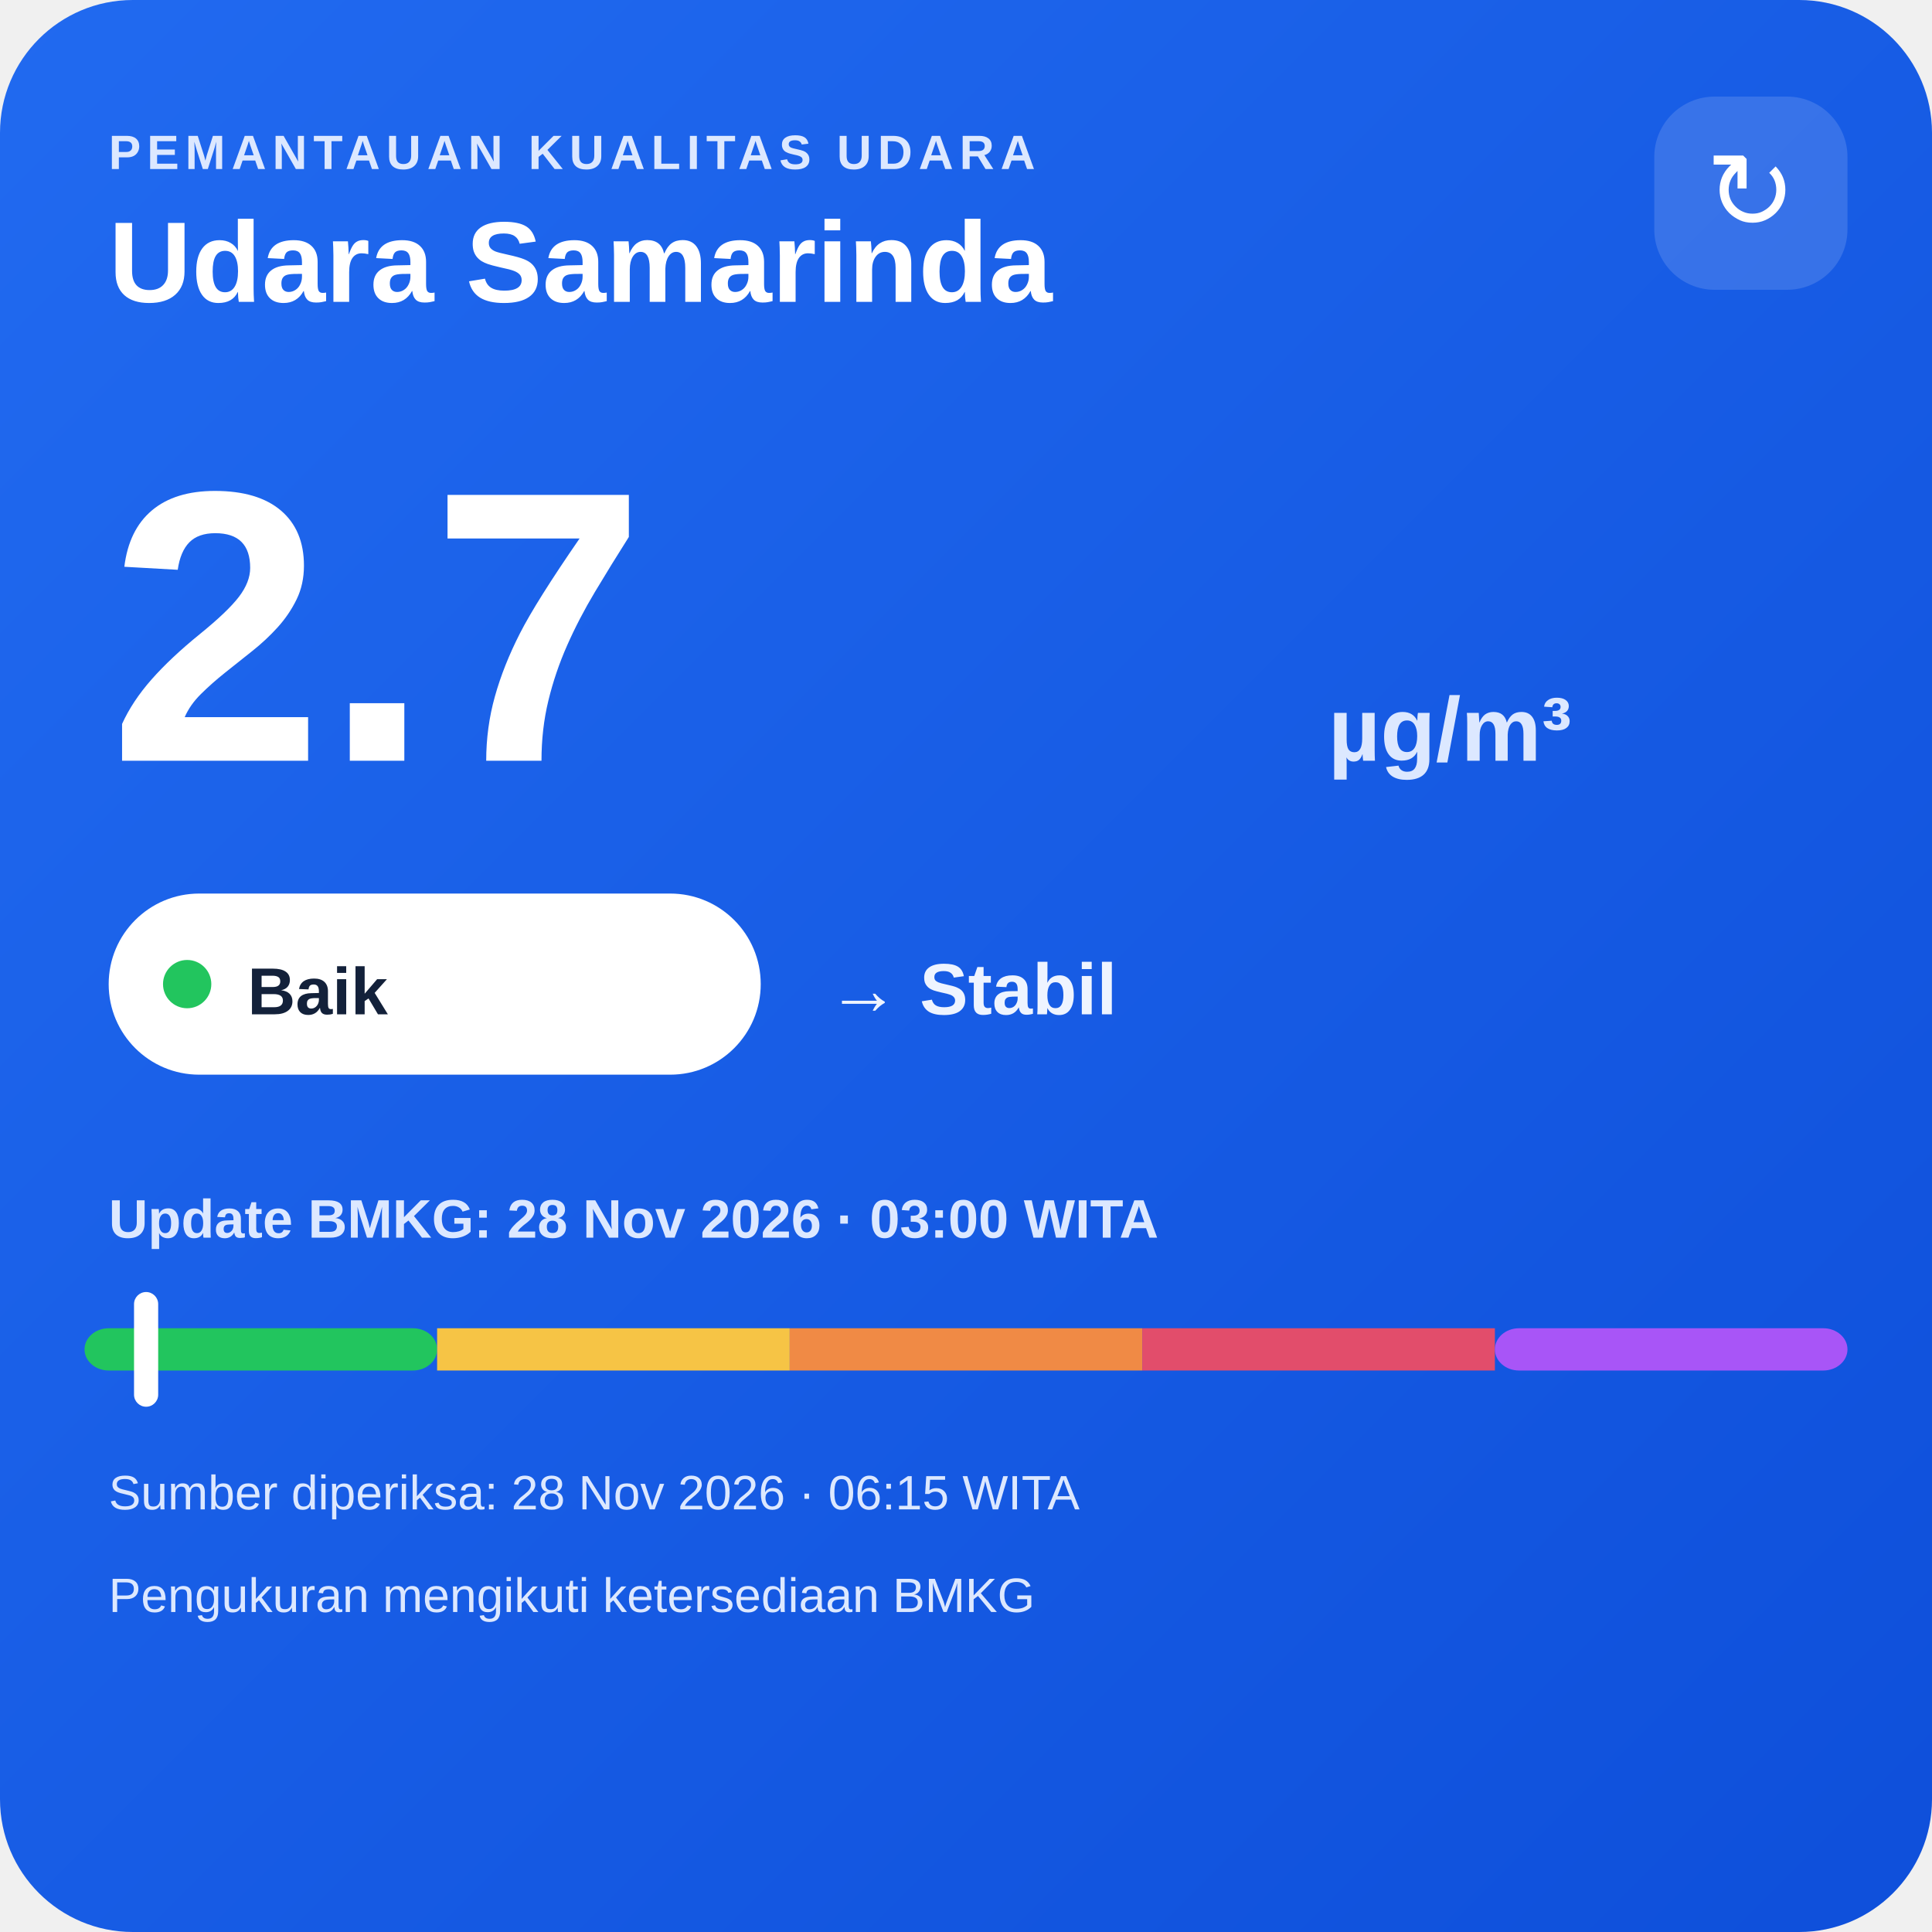
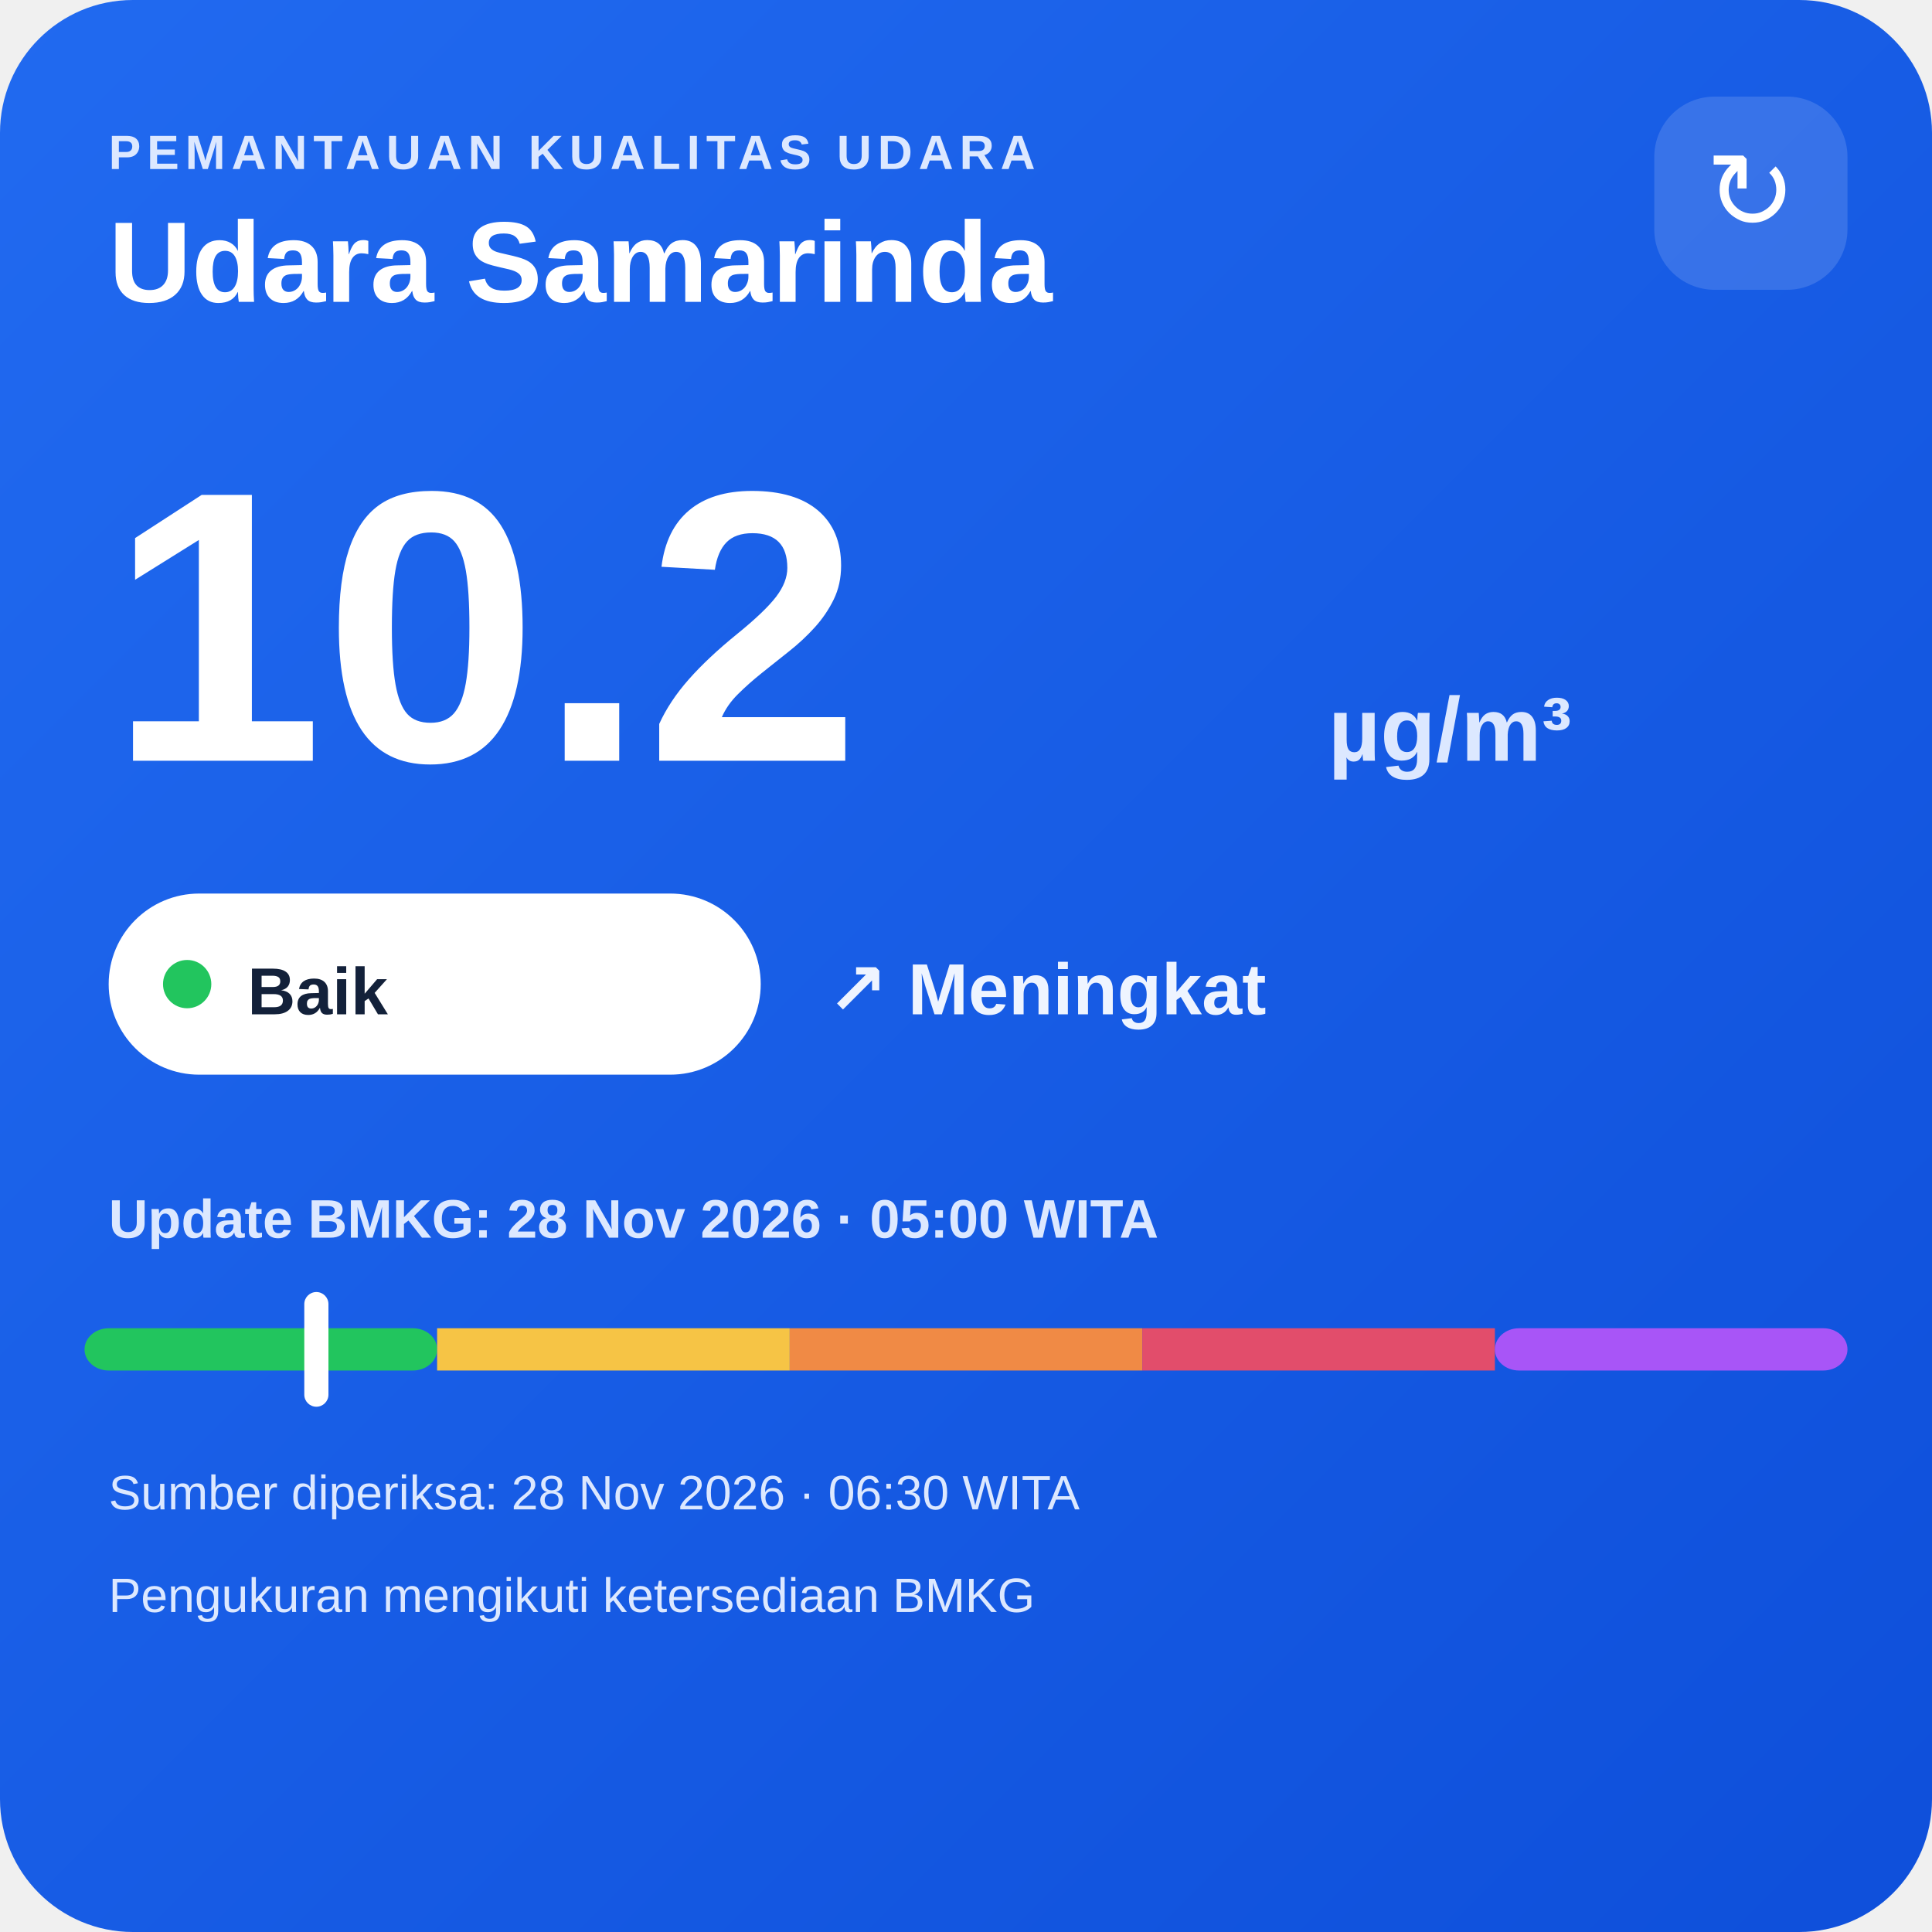
<svg xmlns="http://www.w3.org/2000/svg" width="320" height="320" viewBox="0 0 320 320">
  <defs>
    <linearGradient id="bg" x1="0" y1="0" x2="1" y2="1">
      <stop offset="0" stop-color="#216af0" />
      <stop offset="1" stop-color="#0e4fda" />
    </linearGradient>
  </defs>
  <rect width="320" height="320" rx="22" fill="url(#bg)" />
  <text x="18" y="28" fill="#dce8ff" font-family="Arial,sans-serif" font-size="8" font-weight="700" letter-spacing="1">PEMANTAUAN KUALITAS UDARA</text>
  <text x="18" y="50" fill="#ffffff" font-family="Arial,sans-serif" font-size="19" font-weight="700">Udara Samarinda</text>
  <rect x="274" y="16" width="32" height="32" rx="10" fill="#ffffff" fill-opacity=".14" />
  <text x="290" y="38" text-anchor="middle" fill="#ffffff" font-family="Arial,sans-serif" font-size="18">↻</text>
-   <text x="18" y="126" fill="#ffffff" font-family="Arial,sans-serif" font-size="64" font-weight="800">2.7</text>
+   <text x="18" y="126" fill="#ffffff" font-family="Arial,sans-serif" font-size="64" font-weight="800">10.2</text>
  <text x="220" y="126" fill="#dce8ff" font-family="Arial,sans-serif" font-size="15" font-weight="700">µg/m³</text>
  <rect x="18" y="148" width="108" height="30" rx="15" fill="#ffffff" />
  <circle cx="31" cy="163" r="4" fill="#22c55e" />
  <text x="41" y="168" fill="#13213a" font-family="Arial,sans-serif" font-size="11" font-weight="700">Baik</text>
-   <text x="137" y="168" fill="#eef4ff" font-family="Arial,sans-serif" font-size="12" font-weight="700">→ Stabil</text>
-   <text x="18" y="205" fill="#dce8ff" font-family="Arial,sans-serif" font-size="9" font-weight="700">Update BMKG: 28 Nov 2026 · 03:00 WITA</text>
+   <text x="137" y="168" fill="#eef4ff" font-family="Arial,sans-serif" font-size="12" font-weight="700">↗ Meningkat</text>
+   <text x="18" y="205" fill="#dce8ff" font-family="Arial,sans-serif" font-size="9" font-weight="700">Update BMKG: 28 Nov 2026 · 05:00 WITA</text>
  <rect x="14" y="220" width="58.4" height="7" rx="4" fill="#22c55e" />
  <rect x="72.4" y="220" width="58.4" height="7" fill="#f6c445" />
  <rect x="130.8" y="220" width="58.4" height="7" fill="#f08a45" />
  <rect x="189.2" y="220" width="58.4" height="7" fill="#e24d6b" />
  <rect x="247.6" y="220" width="58.4" height="7" rx="4" fill="#a855f7" />
-   <rect x="22.2" y="214" width="4" height="19" rx="2" fill="#ffffff" />
-   <text x="18" y="250" fill="#dce8ff" font-family="Arial,sans-serif" font-size="8">Sumber diperiksa: 28 Nov 2026 · 06:15 WITA</text>
+   <rect x="50.4" y="214" width="4" height="19" rx="2" fill="#ffffff" />
+   <text x="18" y="250" fill="#dce8ff" font-family="Arial,sans-serif" font-size="8">Sumber diperiksa: 28 Nov 2026 · 06:30 WITA</text>
  <text x="18" y="267" fill="#dce8ff" font-family="Arial,sans-serif" font-size="8">Pengukuran mengikuti ketersediaan BMKG</text>
</svg>
